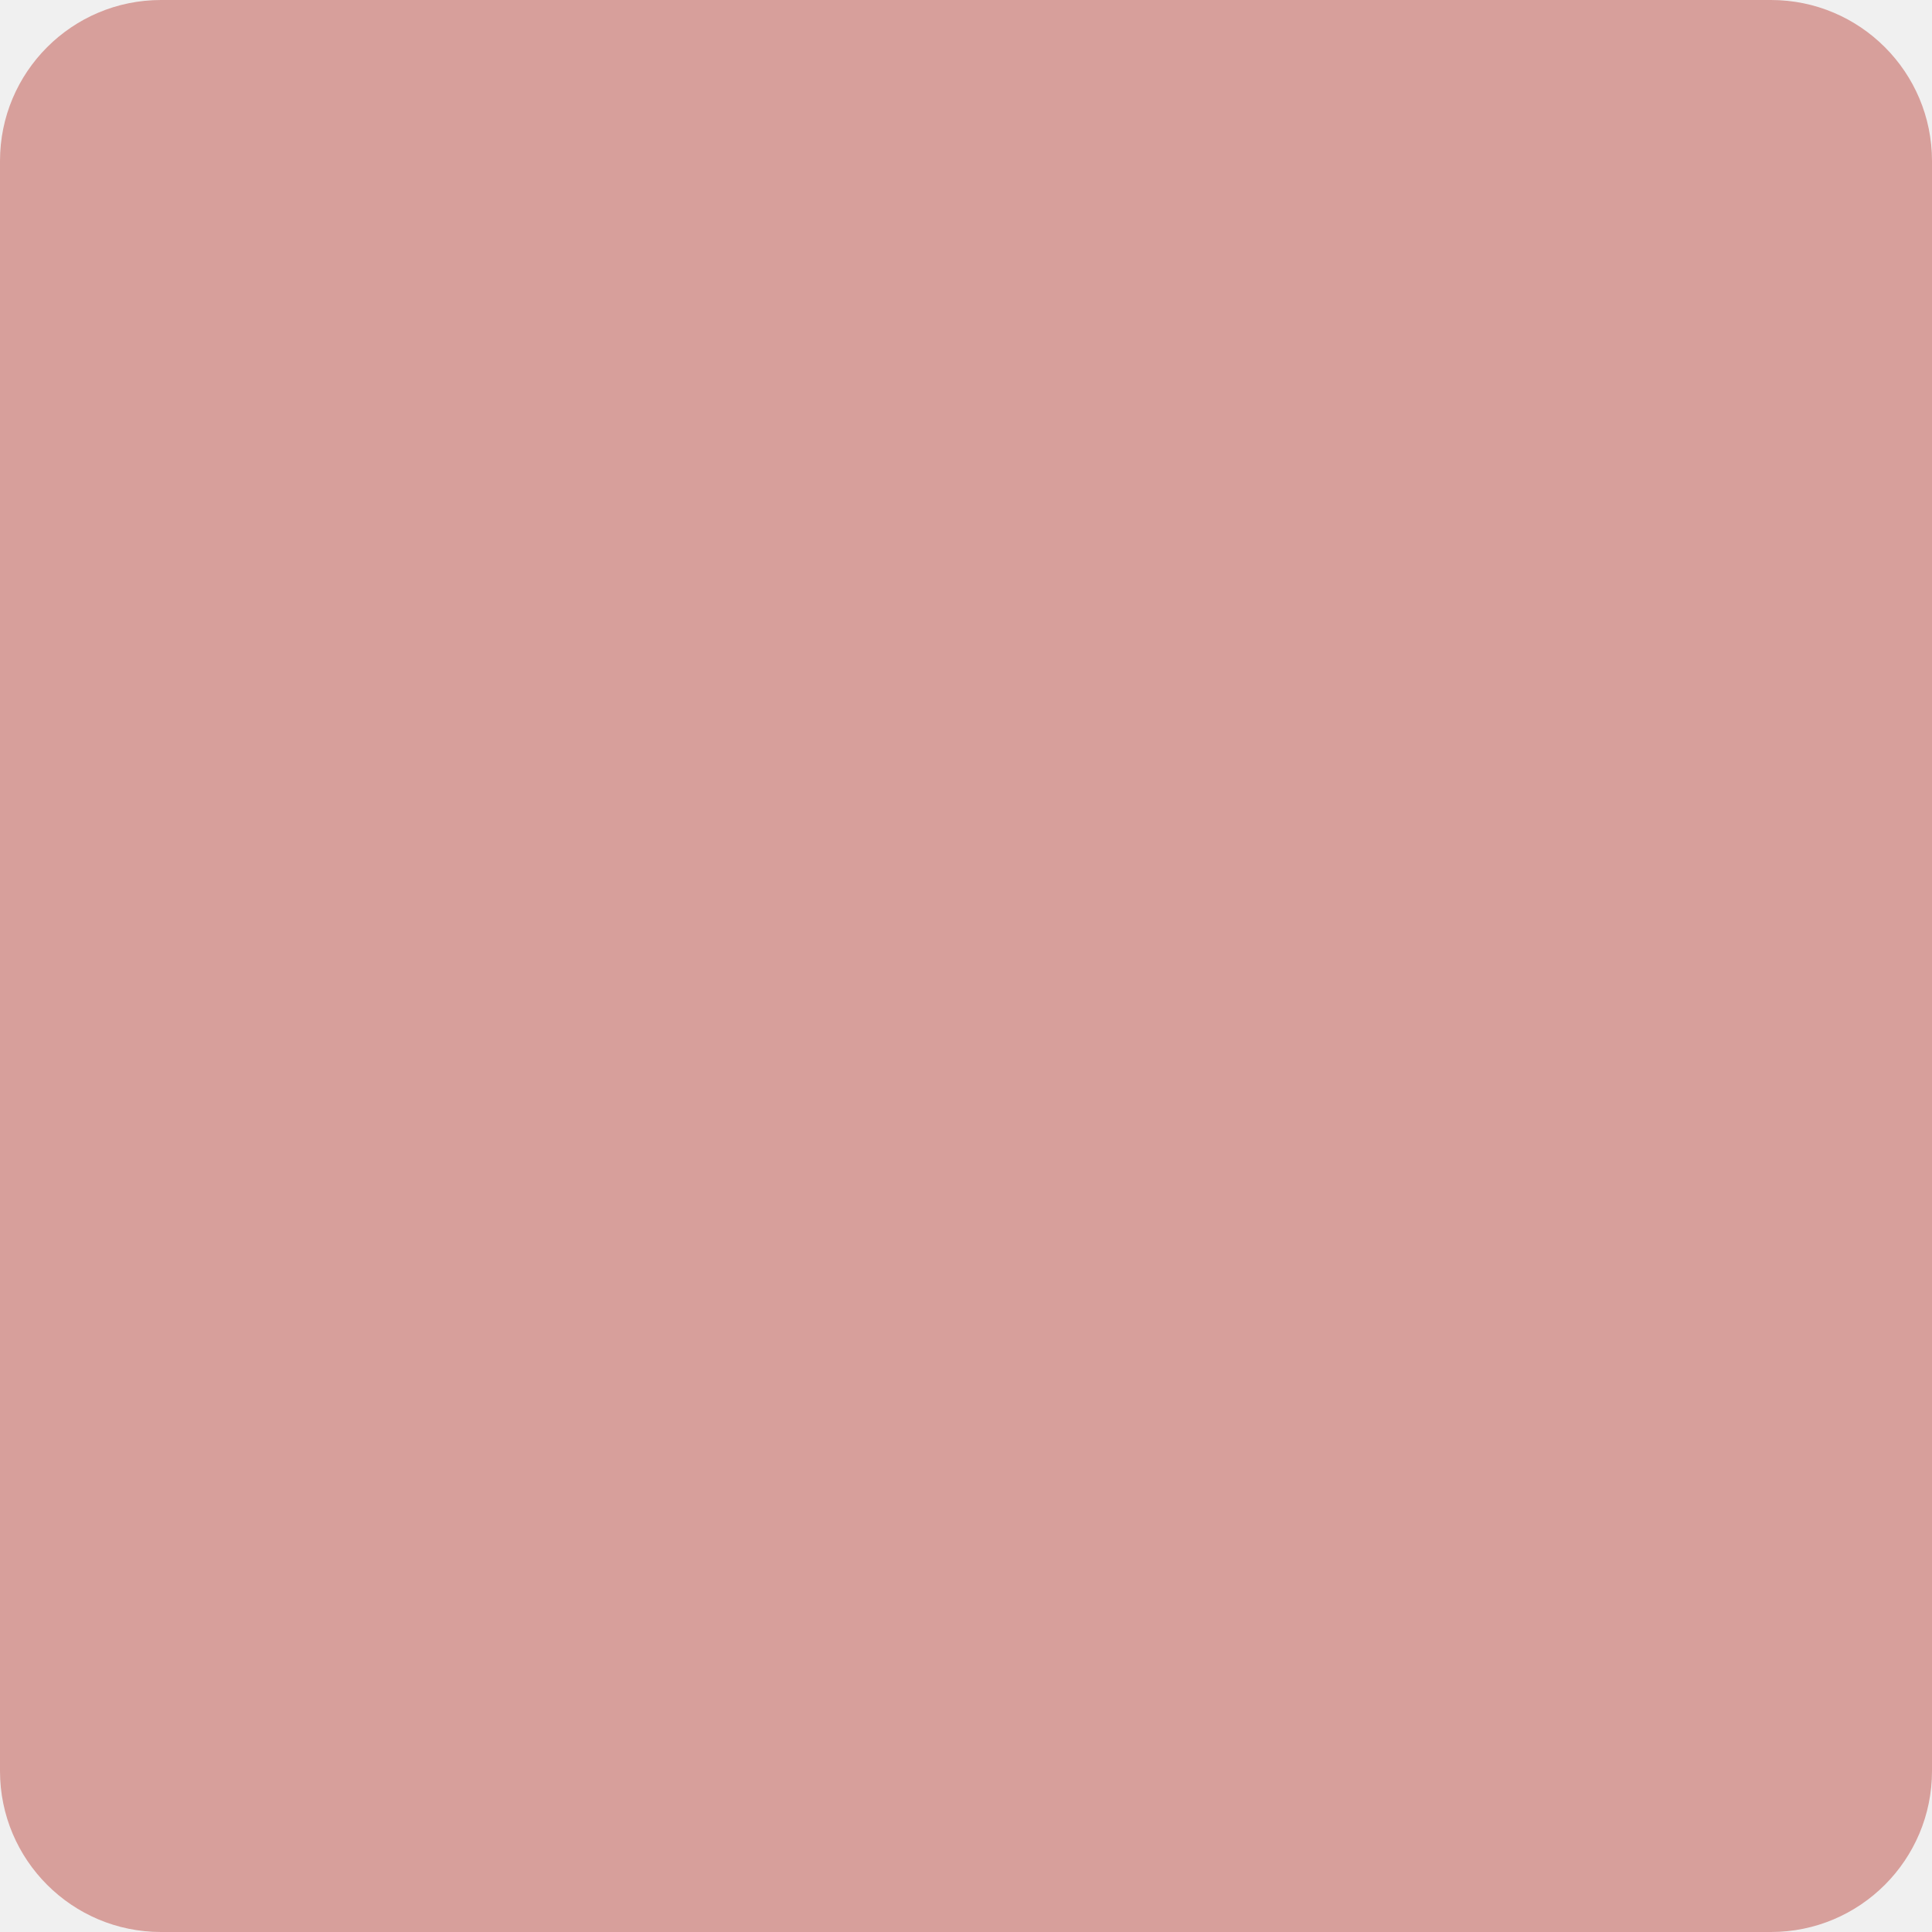
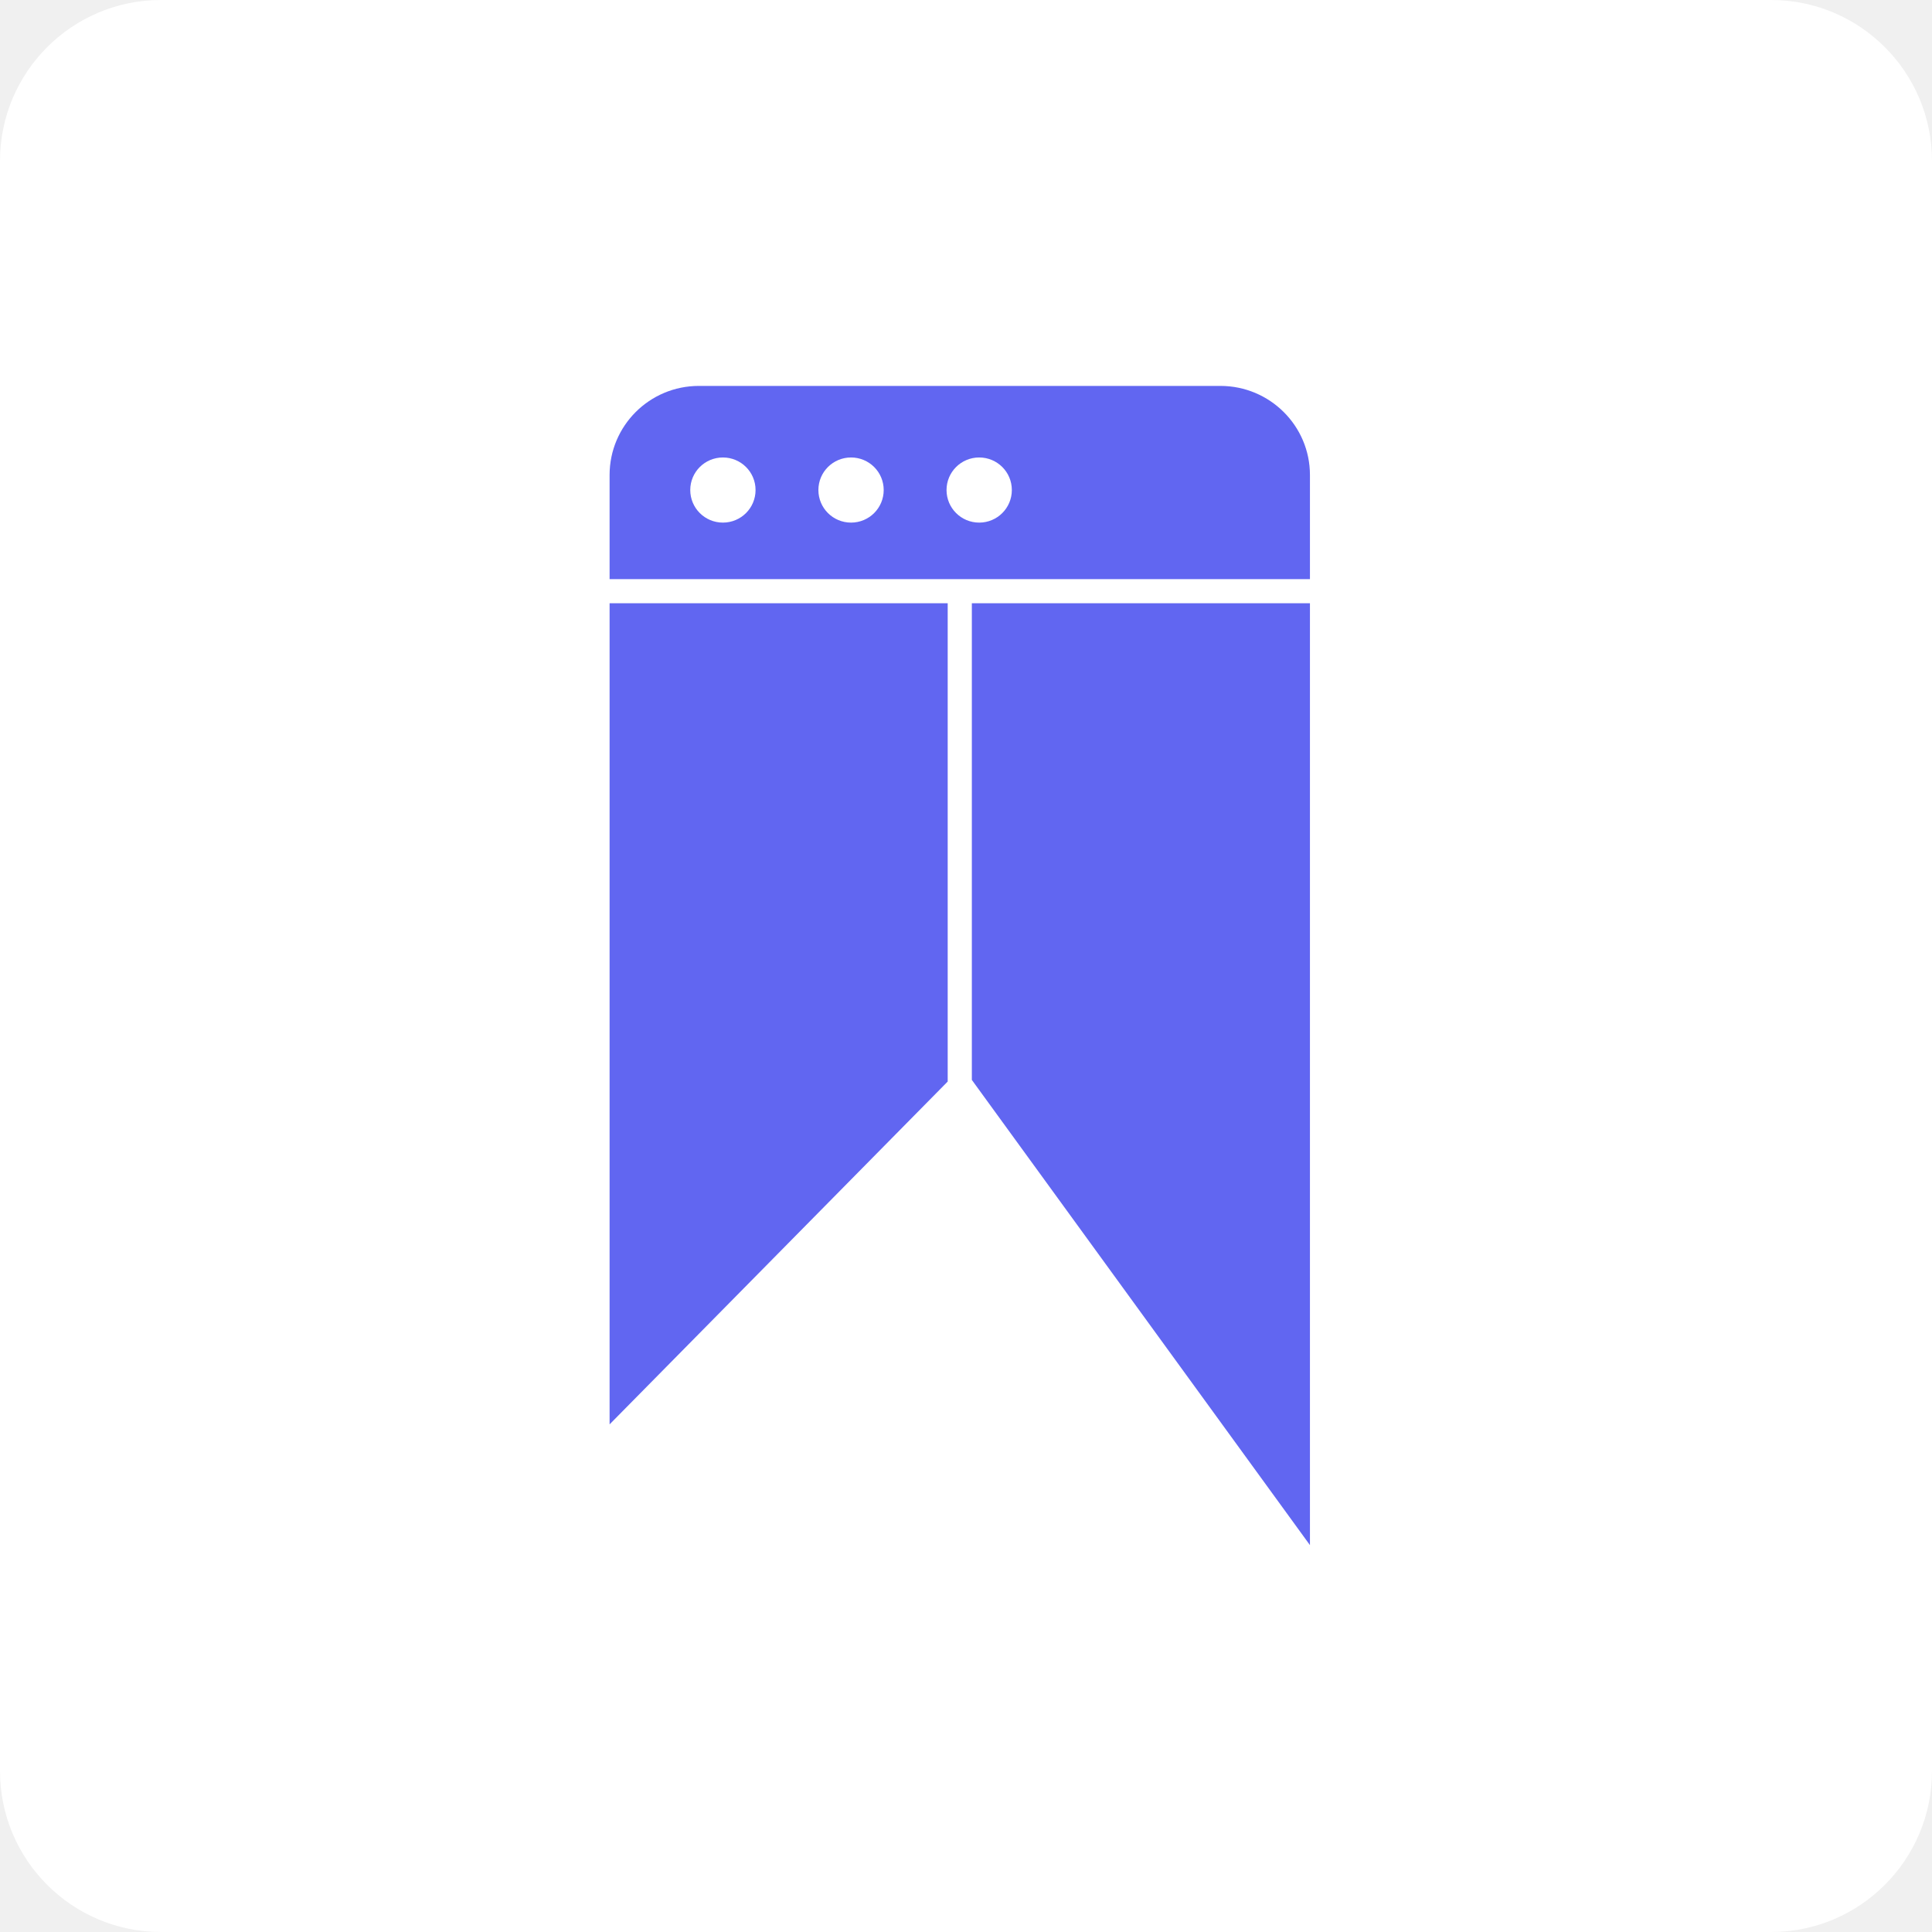
<svg xmlns="http://www.w3.org/2000/svg" width="48" height="48" viewBox="0 0 48 48" fill="none">
-   <rect width="48" height="48" rx="4" fill="#D79F9B" />
+   <rect width="48" height="48" rx="4" fill="#FFFFFF" />
+   <svg width="48" height="48" viewBox="-25 -15 80 80" fill="none">
+     <path d="M0.242 43.98V9.98H14.242V29.785L0.242 43.98Z" fill="#6166F1" />
+     <path d="M29.242 48.98V9.98H15.242V29.717L29.242 48.98Z" fill="#6166F1" />
+     <path d="M25.534 0.98H3.94C1.891 0.98 0.242 2.635 0.242 4.668V8.98H29.242V4.668C29.242 2.635 27.583 0.98 25.534 0.98ZM4.934 6.64C4.186 6.64 3.582 6.037 3.582 5.291C3.582 4.546 4.186 3.943 4.934 3.943C5.682 3.943 6.286 4.546 6.286 5.291C6.286 6.037 5.682 6.64 4.934 6.64ZM10.24 6.64C9.492 6.64 8.888 6.037 8.888 5.291C8.888 4.546 9.492 3.943 10.24 3.943C10.988 3.943 11.592 4.546 11.592 5.291C11.592 6.037 10.988 6.64 10.24 6.64ZM15.546 6.64C14.799 6.64 14.194 6.037 14.194 5.291C14.194 4.546 14.799 3.943 15.546 3.943C16.294 3.943 16.898 4.546 16.898 5.291C16.898 6.037 16.294 6.64 15.546 6.64Z" fill="#6166F1" />
+   </svg>
</svg>
